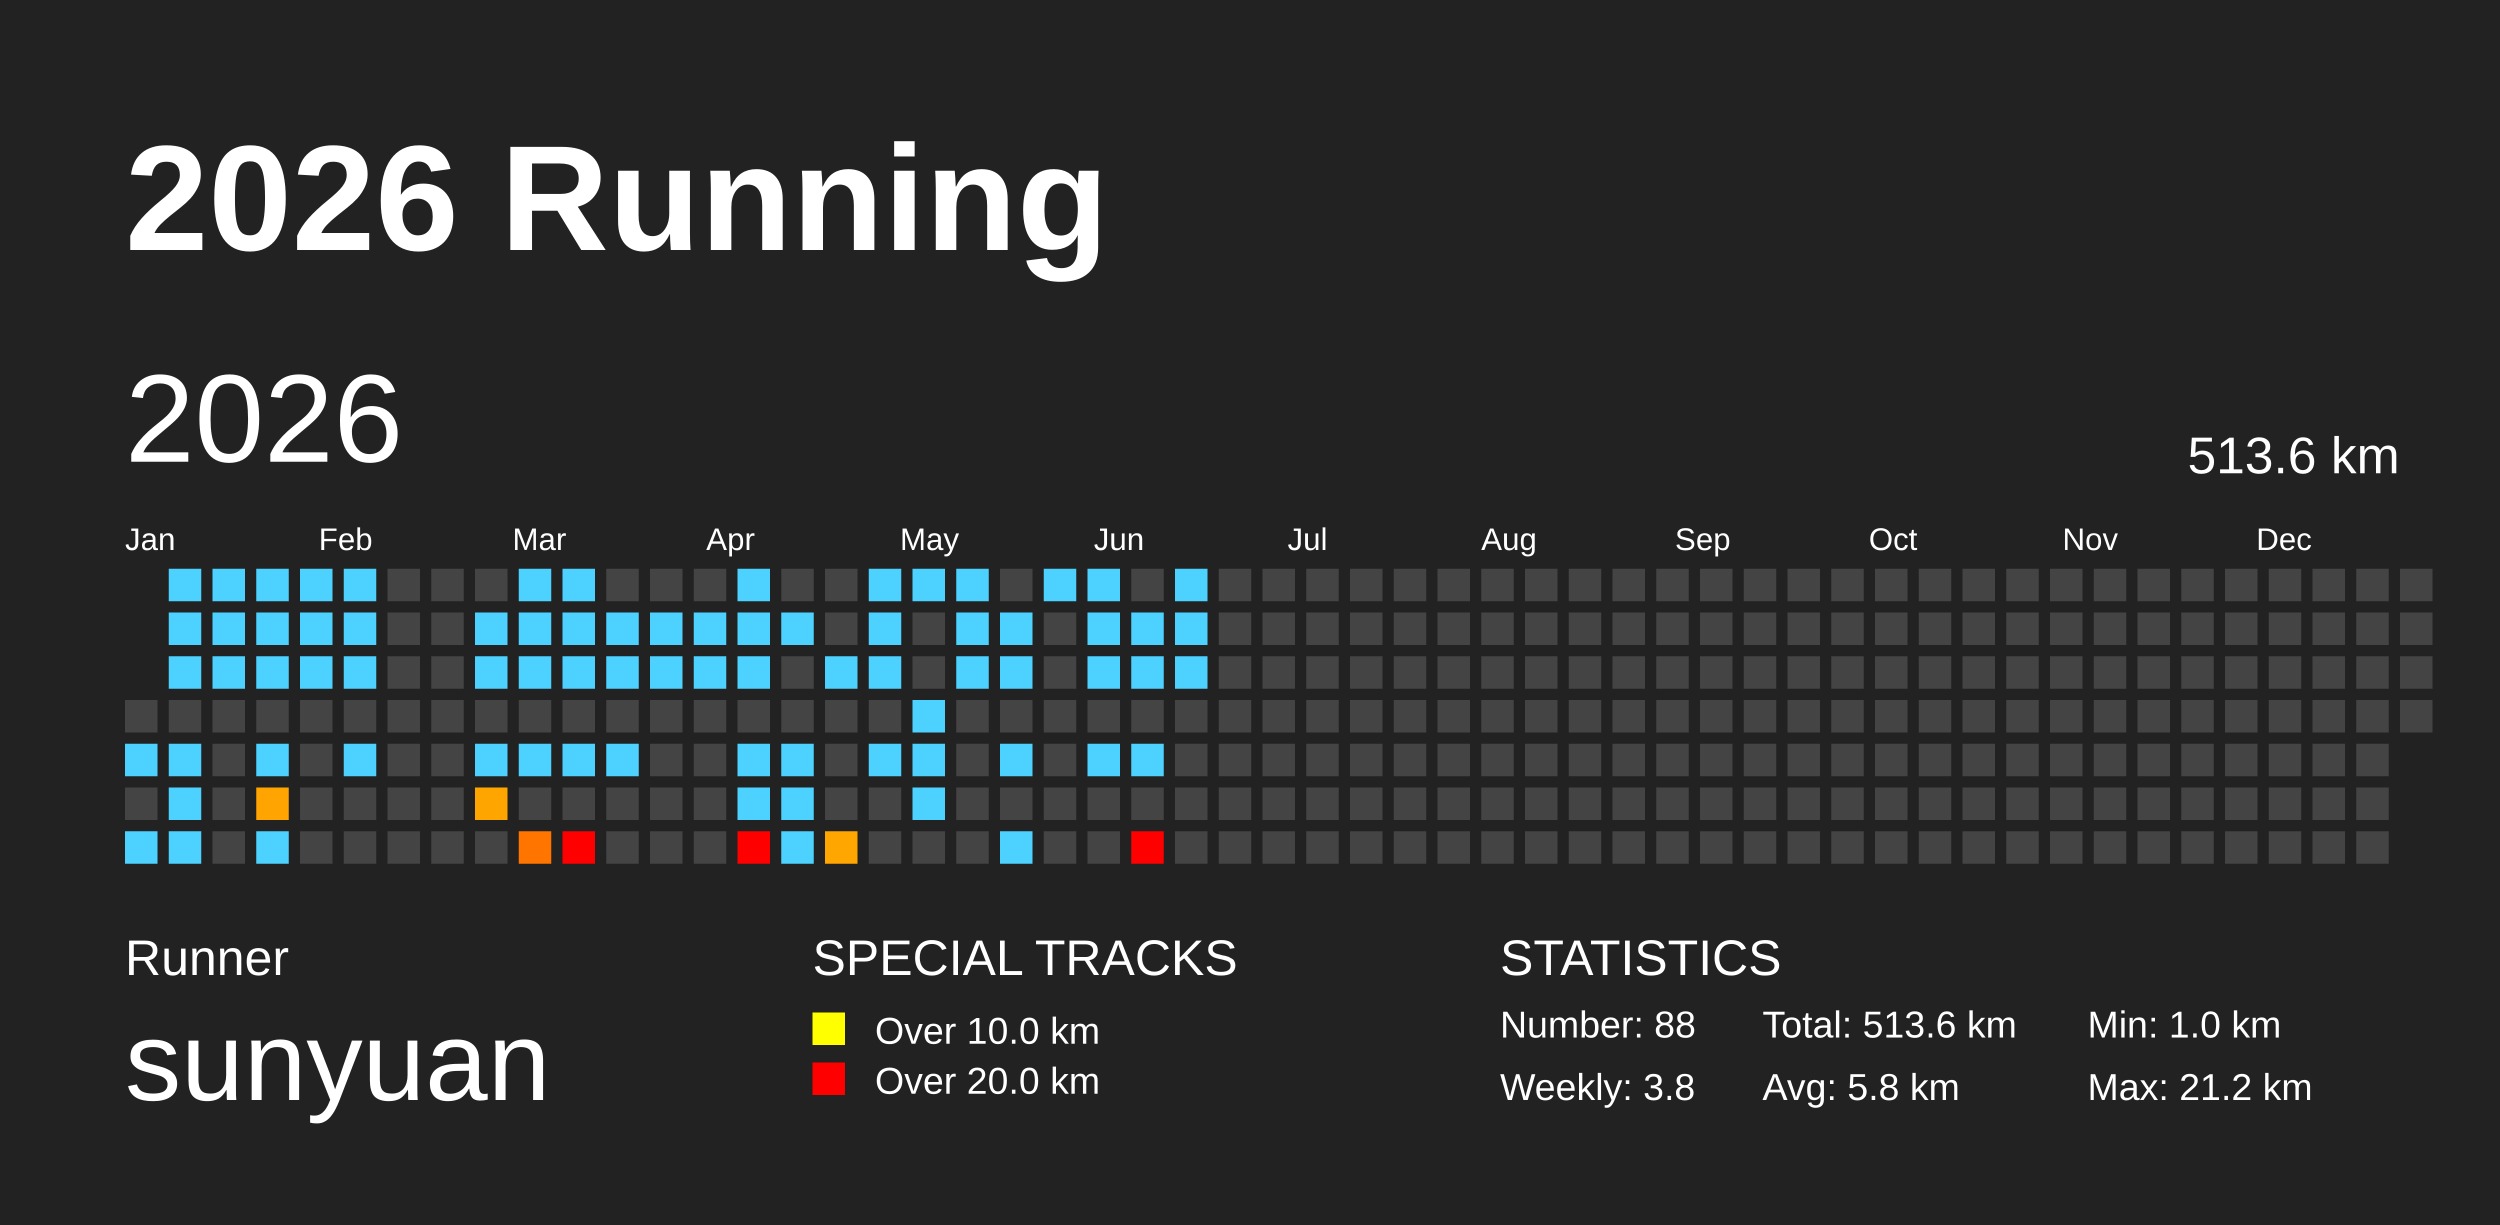
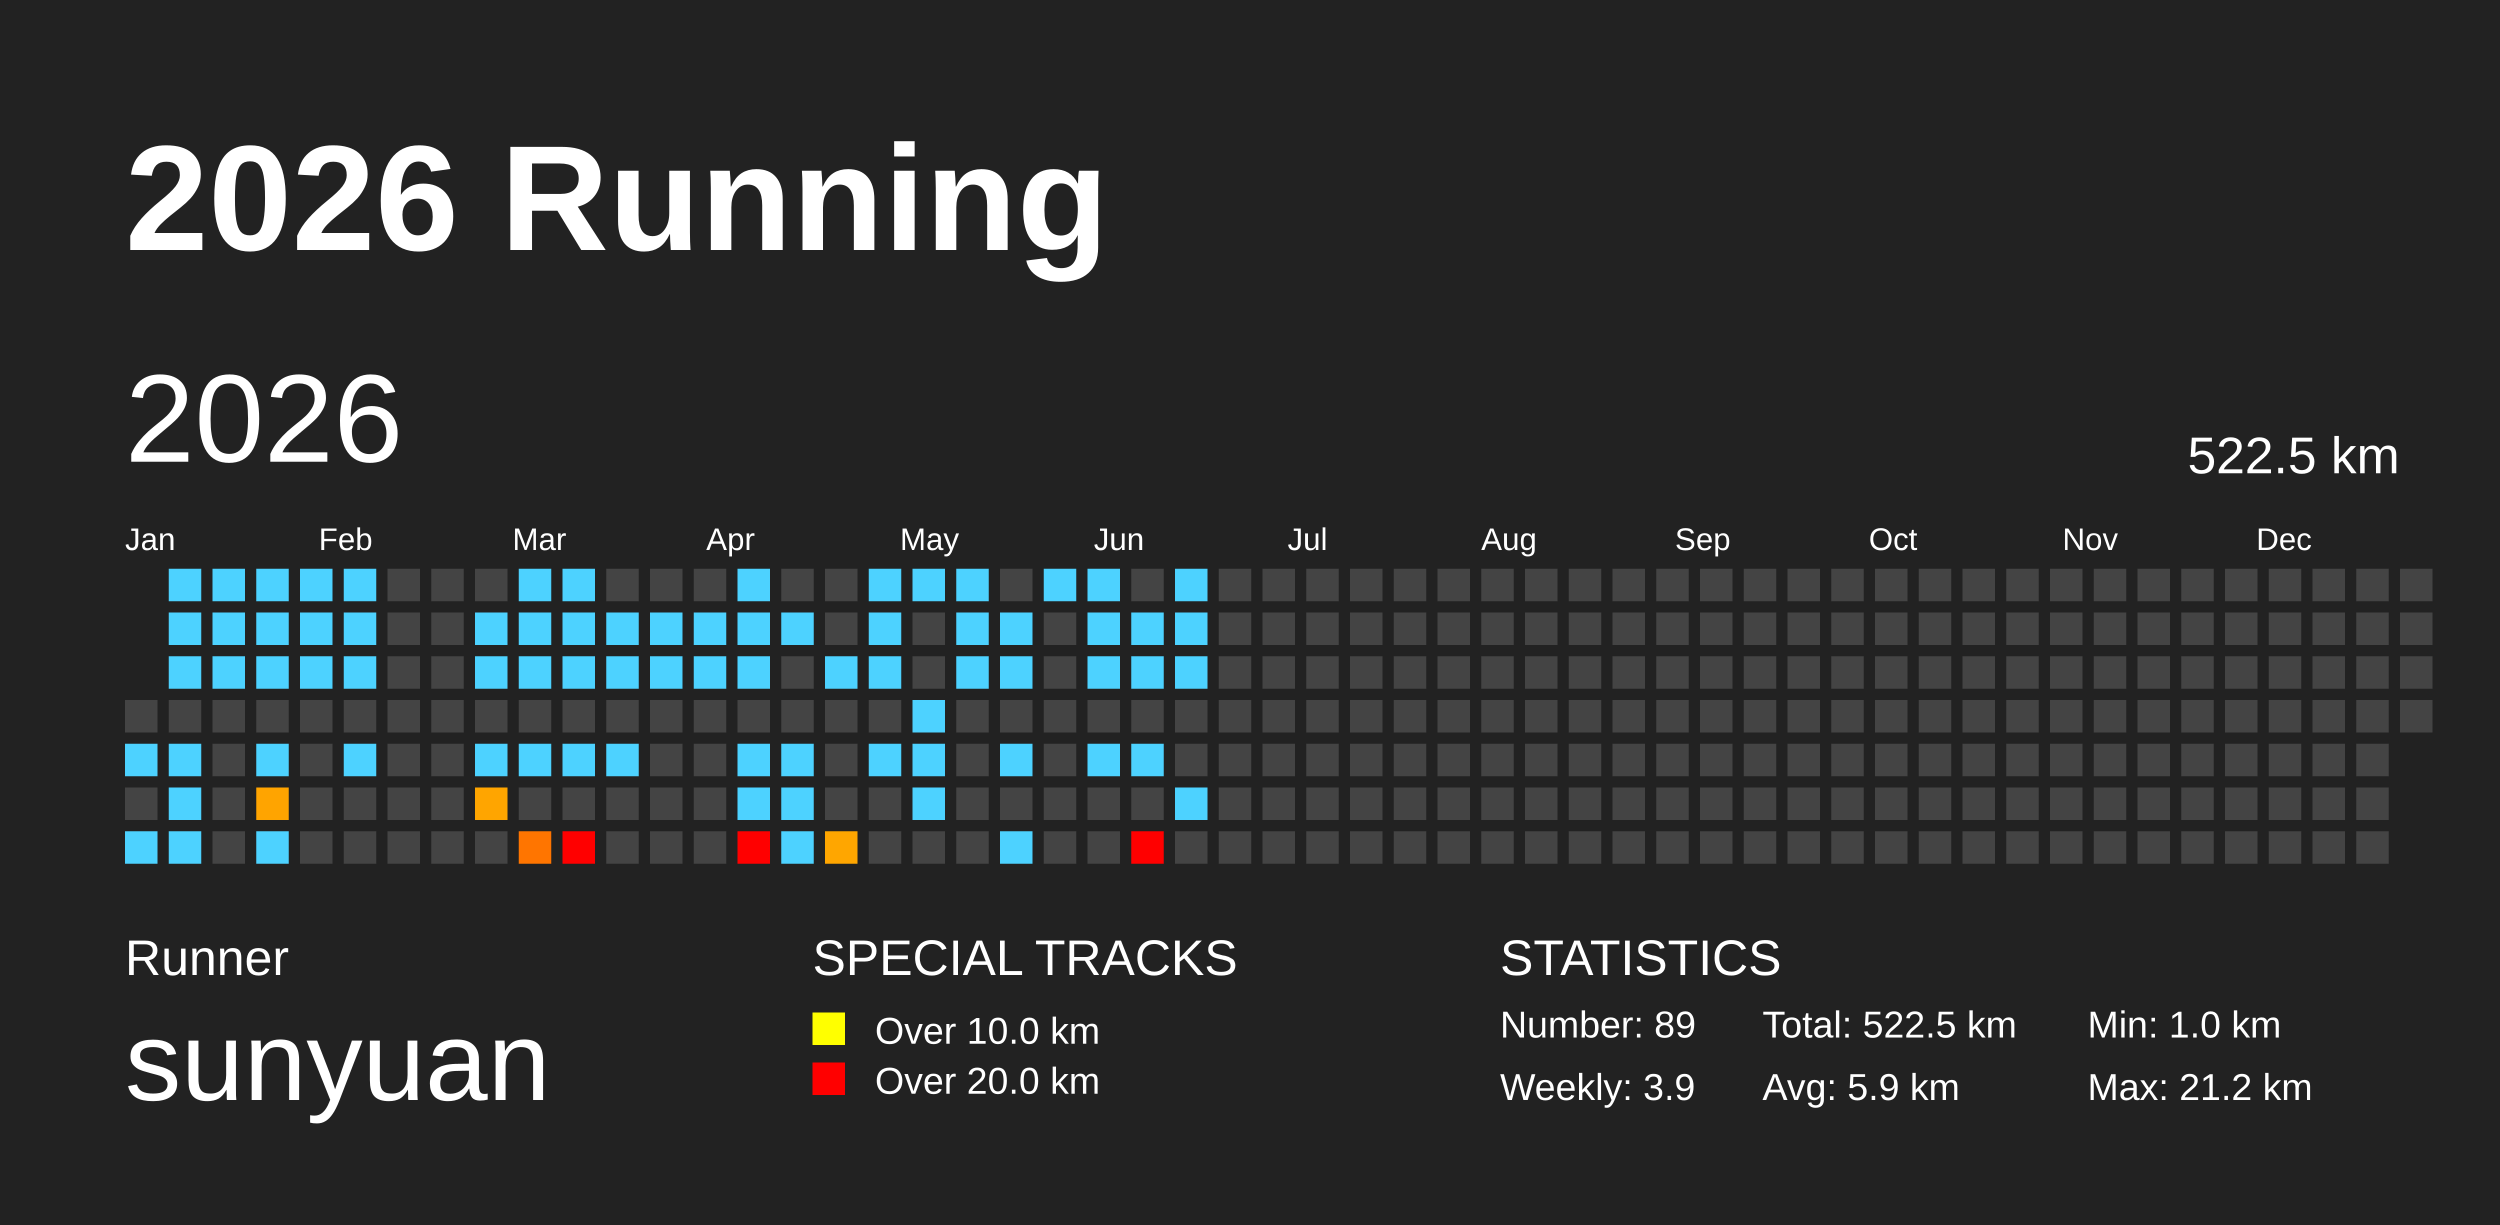
<svg xmlns="http://www.w3.org/2000/svg" baseProfile="full" height="98mm" version="1.1" viewBox="0,0,200,98" width="200mm">
  <defs>
    <pattern height="2" id="indoor-stripe" patternUnits="userSpaceOnUse" width="2">
      <line stroke="white" stroke-opacity="0.45" stroke-width="0.5" x1="0" x2="2" y1="2" y2="0" />
    </pattern>
  </defs>
  <rect fill="#222222" height="98" width="200" x="0" y="0" />
  <text fill="#FFFFFF" style="font-size:12px; font-family:Arial; font-weight:bold;" x="10" y="20">2026 Running</text>
  <text fill="#FFFFFF" style="font-size:4px; font-family:Arial" x="10" y="78">Runner</text>
  <text fill="#FFFFFF" style="font-size:9px; font-family:Arial" x="10" y="88">sunyuan</text>
  <text fill="#FFFFFF" style="font-size:4px; font-family:Arial" x="65" y="78">SPECIAL TRACKS</text>
  <rect fill="yellow" height="2.6" width="2.6" x="65" y="81" />
  <text fill="#FFFFFF" style="font-size:3px; font-family:Arial" x="70" y="83.5">Over 10.0 km</text>
  <rect fill="red" height="2.6" width="2.6" x="65" y="85" />
  <text fill="#FFFFFF" style="font-size:3px; font-family:Arial" x="70" y="87.5">Over 20.0 km</text>
  <text fill="#FFFFFF" style="font-size:4px; font-family:Arial" x="120" y="78">STATISTICS</text>
-   <text fill="#FFFFFF" style="font-size:3px; font-family:Arial" x="120" y="83">Number: 88</text>
-   <text fill="#FFFFFF" style="font-size:3px; font-family:Arial" x="120" y="88">Weekly: 3.8</text>
-   <text fill="#FFFFFF" style="font-size:3px; font-family:Arial" x="141" y="83">Total: 513.6 km</text>
-   <text fill="#FFFFFF" style="font-size:3px; font-family:Arial" x="141" y="88">Avg: 5.8 km</text>
+   <text fill="#FFFFFF" style="font-size:3px; font-family:Arial" x="120" y="83">Number: 89</text>
+   <text fill="#FFFFFF" style="font-size:3px; font-family:Arial" x="120" y="88">Weekly: 3.9</text>
+   <text fill="#FFFFFF" style="font-size:3px; font-family:Arial" x="141" y="83">Total: 522.5 km</text>
+   <text fill="#FFFFFF" style="font-size:3px; font-family:Arial" x="141" y="88">Avg: 5.9 km</text>
  <text fill="#FFFFFF" style="font-size:3px; font-family:Arial" x="167" y="83">Min: 1.0 km</text>
  <text fill="#FFFFFF" style="font-size:3px; font-family:Arial" x="167" y="88">Max: 21.2 km</text>
  <text dominant-baseline="hanging" fill="#FFFFFF" style="font-size:10.0px; font-family:Arial;" x="10" y="30">2026</text>
-   <text dominant-baseline="hanging" fill="#FFFFFF" style="font-size:4.125px; font-family:Arial;" x="175" y="35">513.6 km</text>
+   <text dominant-baseline="hanging" fill="#FFFFFF" style="font-size:4.125px; font-family:Arial;" x="175" y="35">522.5 km</text>
  <text fill="#FFFFFF" style="font-size:2.5px; font-family:Arial" x="10.0" y="44">Jan</text>
  <text fill="#FFFFFF" style="font-size:2.5px; font-family:Arial" x="25.5" y="44">Feb</text>
  <text fill="#FFFFFF" style="font-size:2.5px; font-family:Arial" x="41.0" y="44">Mar</text>
  <text fill="#FFFFFF" style="font-size:2.5px; font-family:Arial" x="56.5" y="44">Apr</text>
  <text fill="#FFFFFF" style="font-size:2.5px; font-family:Arial" x="72.0" y="44">May</text>
  <text fill="#FFFFFF" style="font-size:2.5px; font-family:Arial" x="87.5" y="44">Jun</text>
  <text fill="#FFFFFF" style="font-size:2.5px; font-family:Arial" x="103.0" y="44">Jul</text>
  <text fill="#FFFFFF" style="font-size:2.5px; font-family:Arial" x="118.5" y="44">Aug</text>
  <text fill="#FFFFFF" style="font-size:2.5px; font-family:Arial" x="134.0" y="44">Sep</text>
  <text fill="#FFFFFF" style="font-size:2.5px; font-family:Arial" x="149.5" y="44">Oct</text>
  <text fill="#FFFFFF" style="font-size:2.5px; font-family:Arial" x="165.0" y="44">Nov</text>
  <text fill="#FFFFFF" style="font-size:2.5px; font-family:Arial" x="180.5" y="44">Dec</text>
  <rect fill="#444444" height="2.6" width="2.6" x="10.0" y="56.0" />
  <rect fill="#4dd2ff" height="2.6" width="2.6" x="10.0" y="59.5" />
  <rect fill="#444444" height="2.6" width="2.6" x="10.0" y="63.0" />
  <rect fill="#4dd2ff" height="2.6" width="2.6" x="10.0" y="66.5" />
  <rect fill="#4dd2ff" height="2.6" width="2.6" x="13.5" y="45.5" />
  <rect fill="#4dd2ff" height="2.6" width="2.6" x="13.5" y="49.0" />
  <rect fill="#4dd2ff" height="2.6" width="2.6" x="13.5" y="52.5" />
  <rect fill="#444444" height="2.6" width="2.6" x="13.5" y="56.0" />
  <rect fill="#4dd2ff" height="2.6" width="2.6" x="13.5" y="59.5" />
  <rect fill="#4dd2ff" height="2.6" width="2.6" x="13.5" y="63.0" />
  <rect fill="#4dd2ff" height="2.6" width="2.6" x="13.5" y="66.5" />
  <rect fill="#4dd2ff" height="2.6" width="2.6" x="17.0" y="45.5" />
  <rect fill="#4dd2ff" height="2.6" width="2.6" x="17.0" y="49.0" />
  <rect fill="#4dd2ff" height="2.6" width="2.6" x="17.0" y="52.5" />
  <rect fill="#444444" height="2.6" width="2.6" x="17.0" y="56.0" />
  <rect fill="#444444" height="2.6" width="2.6" x="17.0" y="59.5" />
  <rect fill="#444444" height="2.6" width="2.6" x="17.0" y="63.0" />
  <rect fill="#444444" height="2.6" width="2.6" x="17.0" y="66.5" />
  <rect fill="#4dd2ff" height="2.6" width="2.6" x="20.5" y="45.5" />
  <rect fill="#4dd2ff" height="2.6" width="2.6" x="20.5" y="49.0" />
  <rect fill="#4dd2ff" height="2.6" width="2.6" x="20.5" y="52.5" />
  <rect fill="#444444" height="2.6" width="2.6" x="20.5" y="56.0" />
  <rect fill="#4dd2ff" height="2.6" width="2.6" x="20.5" y="59.5" />
  <rect fill="#ffa400" height="2.6" width="2.6" x="20.5" y="63.0" />
  <rect fill="#4dd2ff" height="2.6" width="2.6" x="20.5" y="66.5" />
  <rect fill="#4dd2ff" height="2.6" width="2.6" x="24.0" y="45.5" />
  <rect fill="#4dd2ff" height="2.6" width="2.6" x="24.0" y="49.0" />
  <rect fill="#4dd2ff" height="2.6" width="2.6" x="24.0" y="52.5" />
  <rect fill="#444444" height="2.6" width="2.6" x="24.0" y="56.0" />
  <rect fill="#444444" height="2.6" width="2.6" x="24.0" y="59.5" />
  <rect fill="#444444" height="2.6" width="2.6" x="24.0" y="63.0" />
  <rect fill="#444444" height="2.6" width="2.6" x="24.0" y="66.5" />
  <rect fill="#4dd2ff" height="2.6" width="2.6" x="27.5" y="45.5" />
  <rect fill="#4dd2ff" height="2.6" width="2.6" x="27.5" y="49.0" />
  <rect fill="#4dd2ff" height="2.6" width="2.6" x="27.5" y="52.5" />
  <rect fill="#444444" height="2.6" width="2.6" x="27.5" y="56.0" />
  <rect fill="#4dd2ff" height="2.6" width="2.6" x="27.5" y="59.5" />
  <rect fill="#444444" height="2.6" width="2.6" x="27.5" y="63.0" />
  <rect fill="#444444" height="2.6" width="2.6" x="27.5" y="66.5" />
  <rect fill="#444444" height="2.6" width="2.6" x="31.0" y="45.5" />
  <rect fill="#444444" height="2.6" width="2.6" x="31.0" y="49.0" />
  <rect fill="#444444" height="2.6" width="2.6" x="31.0" y="52.5" />
  <rect fill="#444444" height="2.6" width="2.6" x="31.0" y="56.0" />
  <rect fill="#444444" height="2.6" width="2.6" x="31.0" y="59.5" />
  <rect fill="#444444" height="2.6" width="2.6" x="31.0" y="63.0" />
  <rect fill="#444444" height="2.6" width="2.6" x="31.0" y="66.5" />
  <rect fill="#444444" height="2.6" width="2.6" x="34.5" y="45.5" />
  <rect fill="#444444" height="2.6" width="2.6" x="34.5" y="49.0" />
  <rect fill="#444444" height="2.6" width="2.6" x="34.5" y="52.5" />
  <rect fill="#444444" height="2.6" width="2.6" x="34.5" y="56.0" />
  <rect fill="#444444" height="2.6" width="2.6" x="34.5" y="59.5" />
  <rect fill="#444444" height="2.6" width="2.6" x="34.5" y="63.0" />
  <rect fill="#444444" height="2.6" width="2.6" x="34.5" y="66.5" />
  <rect fill="#444444" height="2.6" width="2.6" x="38.0" y="45.5" />
  <rect fill="#4dd2ff" height="2.6" width="2.6" x="38.0" y="49.0" />
  <rect fill="#4dd2ff" height="2.6" width="2.6" x="38.0" y="52.5" />
  <rect fill="#444444" height="2.6" width="2.6" x="38.0" y="56.0" />
  <rect fill="#4dd2ff" height="2.6" width="2.6" x="38.0" y="59.5" />
  <rect fill="#ffa500" height="2.6" width="2.6" x="38.0" y="63.0" />
  <rect fill="#444444" height="2.6" width="2.6" x="38.0" y="66.5" />
  <rect fill="#4dd2ff" height="2.6" width="2.6" x="41.5" y="45.5" />
  <rect fill="#4dd2ff" height="2.6" width="2.6" x="41.5" y="49.0" />
  <rect fill="#4dd2ff" height="2.6" width="2.6" x="41.5" y="52.5" />
  <rect fill="#444444" height="2.6" width="2.6" x="41.5" y="56.0" />
  <rect fill="#4dd2ff" height="2.6" width="2.6" x="41.5" y="59.5" />
  <rect fill="#444444" height="2.6" width="2.6" x="41.5" y="63.0" />
  <rect fill="#ff7500" height="2.6" width="2.6" x="41.5" y="66.5" />
  <rect fill="#4dd2ff" height="2.6" width="2.6" x="45.0" y="45.5" />
  <rect fill="#4dd2ff" height="2.6" width="2.6" x="45.0" y="49.0" />
  <rect fill="#4dd2ff" height="2.6" width="2.6" x="45.0" y="52.5" />
  <rect fill="#444444" height="2.6" width="2.6" x="45.0" y="56.0" />
  <rect fill="#4dd2ff" height="2.6" width="2.6" x="45.0" y="59.5" />
  <rect fill="#444444" height="2.6" width="2.6" x="45.0" y="63.0" />
  <rect fill="red" height="2.6" width="2.6" x="45.0" y="66.5" />
  <rect fill="#444444" height="2.6" width="2.6" x="48.5" y="45.5" />
  <rect fill="#4dd2ff" height="2.6" width="2.6" x="48.5" y="49.0" />
  <rect fill="#4dd2ff" height="2.6" width="2.6" x="48.5" y="52.5" />
  <rect fill="#444444" height="2.6" width="2.6" x="48.5" y="56.0" />
  <rect fill="#4dd2ff" height="2.6" width="2.6" x="48.5" y="59.5" />
  <rect fill="#444444" height="2.6" width="2.6" x="48.5" y="63.0" />
  <rect fill="#444444" height="2.6" width="2.6" x="48.5" y="66.5" />
  <rect fill="#444444" height="2.6" width="2.6" x="52.0" y="45.5" />
  <rect fill="#4dd2ff" height="2.6" width="2.6" x="52.0" y="49.0" />
  <rect fill="#4dd2ff" height="2.6" width="2.6" x="52.0" y="52.5" />
  <rect fill="#444444" height="2.6" width="2.6" x="52.0" y="56.0" />
  <rect fill="#444444" height="2.6" width="2.6" x="52.0" y="59.5" />
  <rect fill="#444444" height="2.6" width="2.6" x="52.0" y="63.0" />
  <rect fill="#444444" height="2.6" width="2.6" x="52.0" y="66.5" />
  <rect fill="#444444" height="2.6" width="2.6" x="55.5" y="45.5" />
  <rect fill="#4dd2ff" height="2.6" width="2.6" x="55.5" y="49.0" />
  <rect fill="#4dd2ff" height="2.6" width="2.6" x="55.5" y="52.5" />
  <rect fill="#444444" height="2.6" width="2.6" x="55.5" y="56.0" />
  <rect fill="#444444" height="2.6" width="2.6" x="55.5" y="59.5" />
  <rect fill="#444444" height="2.6" width="2.6" x="55.5" y="63.0" />
  <rect fill="#444444" height="2.6" width="2.6" x="55.5" y="66.5" />
  <rect fill="#4dd2ff" height="2.6" width="2.6" x="59.0" y="45.5" />
  <rect fill="#4dd2ff" height="2.6" width="2.6" x="59.0" y="49.0" />
  <rect fill="#4dd2ff" height="2.6" width="2.6" x="59.0" y="52.5" />
  <rect fill="#444444" height="2.6" width="2.6" x="59.0" y="56.0" />
  <rect fill="#4dd2ff" height="2.6" width="2.6" x="59.0" y="59.5" />
  <rect fill="#4dd2ff" height="2.6" width="2.6" x="59.0" y="63.0" />
  <rect fill="red" height="2.6" width="2.6" x="59.0" y="66.5" />
  <rect fill="#444444" height="2.6" width="2.6" x="62.5" y="45.5" />
  <rect fill="#4dd2ff" height="2.6" width="2.6" x="62.5" y="49.0" />
  <rect fill="#444444" height="2.6" width="2.6" x="62.5" y="52.5" />
  <rect fill="#444444" height="2.6" width="2.6" x="62.5" y="56.0" />
  <rect fill="#4dd2ff" height="2.6" width="2.6" x="62.5" y="59.5" />
  <rect fill="#4dd2ff" height="2.6" width="2.6" x="62.5" y="63.0" />
  <rect fill="#4dd2ff" height="2.6" width="2.6" x="62.5" y="66.5" />
  <rect fill="#444444" height="2.6" width="2.6" x="66.0" y="45.5" />
  <rect fill="#444444" height="2.6" width="2.6" x="66.0" y="49.0" />
  <rect fill="#4dd2ff" height="2.6" width="2.6" x="66.0" y="52.5" />
  <rect fill="#444444" height="2.6" width="2.6" x="66.0" y="56.0" />
  <rect fill="#444444" height="2.6" width="2.6" x="66.0" y="59.5" />
  <rect fill="#444444" height="2.6" width="2.6" x="66.0" y="63.0" />
  <rect fill="#ffa600" height="2.6" width="2.6" x="66.0" y="66.5" />
  <rect fill="#4dd2ff" height="2.6" width="2.6" x="69.5" y="45.5" />
  <rect fill="#4dd2ff" height="2.6" width="2.6" x="69.5" y="49.0" />
  <rect fill="#4dd2ff" height="2.6" width="2.6" x="69.5" y="52.5" />
  <rect fill="#444444" height="2.6" width="2.6" x="69.5" y="56.0" />
  <rect fill="#4dd2ff" height="2.6" width="2.6" x="69.5" y="59.5" />
  <rect fill="#444444" height="2.6" width="2.6" x="69.5" y="63.0" />
  <rect fill="#444444" height="2.6" width="2.6" x="69.5" y="66.5" />
  <rect fill="#4dd2ff" height="2.6" width="2.6" x="73.0" y="45.5" />
  <rect fill="#444444" height="2.6" width="2.6" x="73.0" y="49.0" />
  <rect fill="#444444" height="2.6" width="2.6" x="73.0" y="52.5" />
  <rect fill="#4dd2ff" height="2.6" width="2.6" x="73.0" y="56.0" />
  <rect fill="#4dd2ff" height="2.6" width="2.6" x="73.0" y="59.5" />
  <rect fill="#4dd2ff" height="2.6" width="2.6" x="73.0" y="63.0" />
  <rect fill="#444444" height="2.6" width="2.6" x="73.0" y="66.5" />
  <rect fill="#4dd2ff" height="2.6" width="2.6" x="76.5" y="45.5" />
  <rect fill="#4dd2ff" height="2.6" width="2.6" x="76.5" y="49.0" />
  <rect fill="#4dd2ff" height="2.6" width="2.6" x="76.5" y="52.5" />
  <rect fill="#444444" height="2.6" width="2.6" x="76.5" y="56.0" />
  <rect fill="#444444" height="2.6" width="2.6" x="76.5" y="59.5" />
  <rect fill="#444444" height="2.6" width="2.6" x="76.5" y="63.0" />
  <rect fill="#444444" height="2.6" width="2.6" x="76.5" y="66.5" />
  <rect fill="#444444" height="2.6" width="2.6" x="80.0" y="45.5" />
  <rect fill="#4dd2ff" height="2.6" width="2.6" x="80.0" y="49.0" />
  <rect fill="#4dd2ff" height="2.6" width="2.6" x="80.0" y="52.5" />
  <rect fill="#444444" height="2.6" width="2.6" x="80.0" y="56.0" />
  <rect fill="#4dd2ff" height="2.6" width="2.6" x="80.0" y="59.5" />
  <rect fill="#444444" height="2.6" width="2.6" x="80.0" y="63.0" />
  <rect fill="#4dd2ff" height="2.6" width="2.6" x="80.0" y="66.5" />
  <rect fill="#4dd2ff" height="2.6" width="2.6" x="83.5" y="45.5" />
  <rect fill="#444444" height="2.6" width="2.6" x="83.5" y="49.0" />
  <rect fill="#444444" height="2.6" width="2.6" x="83.5" y="52.5" />
  <rect fill="#444444" height="2.6" width="2.6" x="83.5" y="56.0" />
  <rect fill="#444444" height="2.6" width="2.6" x="83.5" y="59.5" />
  <rect fill="#444444" height="2.6" width="2.6" x="83.5" y="63.0" />
  <rect fill="#444444" height="2.6" width="2.6" x="83.5" y="66.5" />
  <rect fill="#4dd2ff" height="2.6" width="2.6" x="87.0" y="45.5" />
  <rect fill="#4dd2ff" height="2.6" width="2.6" x="87.0" y="49.0" />
  <rect fill="#4dd2ff" height="2.6" width="2.6" x="87.0" y="52.5" />
  <rect fill="#444444" height="2.6" width="2.6" x="87.0" y="56.0" />
  <rect fill="#4dd2ff" height="2.6" width="2.6" x="87.0" y="59.5" />
  <rect fill="#444444" height="2.6" width="2.6" x="87.0" y="63.0" />
  <rect fill="#444444" height="2.6" width="2.6" x="87.0" y="66.5" />
  <rect fill="#444444" height="2.6" width="2.6" x="90.5" y="45.5" />
  <rect fill="#4dd2ff" height="2.6" width="2.6" x="90.5" y="49.0" />
  <rect fill="#4dd2ff" height="2.6" width="2.6" x="90.5" y="52.5" />
  <rect fill="#444444" height="2.6" width="2.6" x="90.5" y="56.0" />
  <rect fill="#4dd2ff" height="2.6" width="2.6" x="90.5" y="59.5" />
  <rect fill="#444444" height="2.6" width="2.6" x="90.5" y="63.0" />
  <rect fill="red" height="2.6" width="2.6" x="90.5" y="66.5" />
  <rect fill="#4dd2ff" height="2.6" width="2.6" x="94.0" y="45.5" />
  <rect fill="#4dd2ff" height="2.6" width="2.6" x="94.0" y="49.0" />
  <rect fill="#4dd2ff" height="2.6" width="2.6" x="94.0" y="52.5" />
  <rect fill="#444444" height="2.6" width="2.6" x="94.0" y="56.0" />
  <rect fill="#444444" height="2.6" width="2.6" x="94.0" y="59.5" />
-   <rect fill="#444444" height="2.6" width="2.6" x="94.0" y="63.0" />
+   <rect fill="#4dd2ff" height="2.6" width="2.6" x="94.0" y="63.0" />
  <rect fill="#444444" height="2.6" width="2.6" x="94.0" y="66.5" />
  <rect fill="#444444" height="2.6" width="2.6" x="97.5" y="45.5" />
  <rect fill="#444444" height="2.6" width="2.6" x="97.5" y="49.0" />
  <rect fill="#444444" height="2.6" width="2.6" x="97.5" y="52.5" />
  <rect fill="#444444" height="2.6" width="2.6" x="97.5" y="56.0" />
  <rect fill="#444444" height="2.6" width="2.6" x="97.5" y="59.5" />
  <rect fill="#444444" height="2.6" width="2.6" x="97.5" y="63.0" />
  <rect fill="#444444" height="2.6" width="2.6" x="97.5" y="66.5" />
  <rect fill="#444444" height="2.6" width="2.6" x="101.0" y="45.5" />
  <rect fill="#444444" height="2.6" width="2.6" x="101.0" y="49.0" />
  <rect fill="#444444" height="2.6" width="2.6" x="101.0" y="52.5" />
  <rect fill="#444444" height="2.6" width="2.6" x="101.0" y="56.0" />
  <rect fill="#444444" height="2.6" width="2.6" x="101.0" y="59.5" />
  <rect fill="#444444" height="2.6" width="2.6" x="101.0" y="63.0" />
  <rect fill="#444444" height="2.6" width="2.6" x="101.0" y="66.5" />
  <rect fill="#444444" height="2.6" width="2.6" x="104.5" y="45.5" />
  <rect fill="#444444" height="2.6" width="2.6" x="104.5" y="49.0" />
  <rect fill="#444444" height="2.6" width="2.6" x="104.5" y="52.5" />
  <rect fill="#444444" height="2.6" width="2.6" x="104.5" y="56.0" />
  <rect fill="#444444" height="2.6" width="2.6" x="104.5" y="59.5" />
  <rect fill="#444444" height="2.6" width="2.6" x="104.5" y="63.0" />
  <rect fill="#444444" height="2.6" width="2.6" x="104.5" y="66.5" />
  <rect fill="#444444" height="2.6" width="2.6" x="108.0" y="45.5" />
  <rect fill="#444444" height="2.6" width="2.6" x="108.0" y="49.0" />
  <rect fill="#444444" height="2.6" width="2.6" x="108.0" y="52.5" />
  <rect fill="#444444" height="2.6" width="2.6" x="108.0" y="56.0" />
  <rect fill="#444444" height="2.6" width="2.6" x="108.0" y="59.5" />
  <rect fill="#444444" height="2.6" width="2.6" x="108.0" y="63.0" />
  <rect fill="#444444" height="2.6" width="2.6" x="108.0" y="66.5" />
  <rect fill="#444444" height="2.6" width="2.6" x="111.5" y="45.5" />
  <rect fill="#444444" height="2.6" width="2.6" x="111.5" y="49.0" />
  <rect fill="#444444" height="2.6" width="2.6" x="111.5" y="52.5" />
  <rect fill="#444444" height="2.6" width="2.6" x="111.5" y="56.0" />
  <rect fill="#444444" height="2.6" width="2.6" x="111.5" y="59.5" />
  <rect fill="#444444" height="2.6" width="2.6" x="111.5" y="63.0" />
  <rect fill="#444444" height="2.6" width="2.6" x="111.5" y="66.5" />
  <rect fill="#444444" height="2.6" width="2.6" x="115.0" y="45.5" />
  <rect fill="#444444" height="2.6" width="2.6" x="115.0" y="49.0" />
  <rect fill="#444444" height="2.6" width="2.6" x="115.0" y="52.5" />
  <rect fill="#444444" height="2.6" width="2.6" x="115.0" y="56.0" />
  <rect fill="#444444" height="2.6" width="2.6" x="115.0" y="59.5" />
  <rect fill="#444444" height="2.6" width="2.6" x="115.0" y="63.0" />
  <rect fill="#444444" height="2.6" width="2.6" x="115.0" y="66.5" />
  <rect fill="#444444" height="2.6" width="2.6" x="118.5" y="45.5" />
  <rect fill="#444444" height="2.6" width="2.6" x="118.5" y="49.0" />
  <rect fill="#444444" height="2.6" width="2.6" x="118.5" y="52.5" />
  <rect fill="#444444" height="2.6" width="2.6" x="118.5" y="56.0" />
  <rect fill="#444444" height="2.6" width="2.6" x="118.5" y="59.5" />
  <rect fill="#444444" height="2.6" width="2.6" x="118.5" y="63.0" />
  <rect fill="#444444" height="2.6" width="2.6" x="118.5" y="66.5" />
  <rect fill="#444444" height="2.6" width="2.6" x="122.0" y="45.5" />
  <rect fill="#444444" height="2.6" width="2.6" x="122.0" y="49.0" />
  <rect fill="#444444" height="2.6" width="2.6" x="122.0" y="52.5" />
  <rect fill="#444444" height="2.6" width="2.6" x="122.0" y="56.0" />
  <rect fill="#444444" height="2.6" width="2.6" x="122.0" y="59.5" />
  <rect fill="#444444" height="2.6" width="2.6" x="122.0" y="63.0" />
  <rect fill="#444444" height="2.6" width="2.6" x="122.0" y="66.5" />
  <rect fill="#444444" height="2.6" width="2.6" x="125.5" y="45.5" />
  <rect fill="#444444" height="2.6" width="2.6" x="125.5" y="49.0" />
  <rect fill="#444444" height="2.6" width="2.6" x="125.5" y="52.5" />
  <rect fill="#444444" height="2.6" width="2.6" x="125.5" y="56.0" />
  <rect fill="#444444" height="2.6" width="2.6" x="125.5" y="59.5" />
  <rect fill="#444444" height="2.6" width="2.6" x="125.5" y="63.0" />
  <rect fill="#444444" height="2.6" width="2.6" x="125.5" y="66.5" />
  <rect fill="#444444" height="2.6" width="2.6" x="129.0" y="45.5" />
  <rect fill="#444444" height="2.6" width="2.6" x="129.0" y="49.0" />
  <rect fill="#444444" height="2.6" width="2.6" x="129.0" y="52.5" />
  <rect fill="#444444" height="2.6" width="2.6" x="129.0" y="56.0" />
  <rect fill="#444444" height="2.6" width="2.6" x="129.0" y="59.5" />
  <rect fill="#444444" height="2.6" width="2.6" x="129.0" y="63.0" />
  <rect fill="#444444" height="2.6" width="2.6" x="129.0" y="66.5" />
  <rect fill="#444444" height="2.6" width="2.6" x="132.5" y="45.5" />
  <rect fill="#444444" height="2.6" width="2.6" x="132.5" y="49.0" />
  <rect fill="#444444" height="2.6" width="2.6" x="132.5" y="52.5" />
  <rect fill="#444444" height="2.6" width="2.6" x="132.5" y="56.0" />
  <rect fill="#444444" height="2.6" width="2.6" x="132.5" y="59.5" />
  <rect fill="#444444" height="2.6" width="2.6" x="132.5" y="63.0" />
  <rect fill="#444444" height="2.6" width="2.6" x="132.5" y="66.5" />
  <rect fill="#444444" height="2.6" width="2.6" x="136.0" y="45.5" />
  <rect fill="#444444" height="2.6" width="2.6" x="136.0" y="49.0" />
  <rect fill="#444444" height="2.6" width="2.6" x="136.0" y="52.5" />
  <rect fill="#444444" height="2.6" width="2.6" x="136.0" y="56.0" />
  <rect fill="#444444" height="2.6" width="2.6" x="136.0" y="59.5" />
  <rect fill="#444444" height="2.6" width="2.6" x="136.0" y="63.0" />
  <rect fill="#444444" height="2.6" width="2.6" x="136.0" y="66.5" />
  <rect fill="#444444" height="2.6" width="2.6" x="139.5" y="45.5" />
  <rect fill="#444444" height="2.6" width="2.6" x="139.5" y="49.0" />
  <rect fill="#444444" height="2.6" width="2.6" x="139.5" y="52.5" />
  <rect fill="#444444" height="2.6" width="2.6" x="139.5" y="56.0" />
  <rect fill="#444444" height="2.6" width="2.6" x="139.5" y="59.5" />
  <rect fill="#444444" height="2.6" width="2.6" x="139.5" y="63.0" />
  <rect fill="#444444" height="2.6" width="2.6" x="139.5" y="66.5" />
  <rect fill="#444444" height="2.6" width="2.6" x="143.0" y="45.5" />
  <rect fill="#444444" height="2.6" width="2.6" x="143.0" y="49.0" />
  <rect fill="#444444" height="2.6" width="2.6" x="143.0" y="52.5" />
  <rect fill="#444444" height="2.6" width="2.6" x="143.0" y="56.0" />
  <rect fill="#444444" height="2.6" width="2.6" x="143.0" y="59.5" />
  <rect fill="#444444" height="2.6" width="2.6" x="143.0" y="63.0" />
  <rect fill="#444444" height="2.6" width="2.6" x="143.0" y="66.5" />
  <rect fill="#444444" height="2.6" width="2.6" x="146.5" y="45.5" />
  <rect fill="#444444" height="2.6" width="2.6" x="146.5" y="49.0" />
  <rect fill="#444444" height="2.6" width="2.6" x="146.5" y="52.5" />
  <rect fill="#444444" height="2.6" width="2.6" x="146.5" y="56.0" />
  <rect fill="#444444" height="2.6" width="2.6" x="146.5" y="59.5" />
  <rect fill="#444444" height="2.6" width="2.6" x="146.5" y="63.0" />
  <rect fill="#444444" height="2.6" width="2.6" x="146.5" y="66.5" />
  <rect fill="#444444" height="2.6" width="2.6" x="150.0" y="45.5" />
  <rect fill="#444444" height="2.6" width="2.6" x="150.0" y="49.0" />
  <rect fill="#444444" height="2.6" width="2.6" x="150.0" y="52.5" />
  <rect fill="#444444" height="2.6" width="2.6" x="150.0" y="56.0" />
  <rect fill="#444444" height="2.6" width="2.6" x="150.0" y="59.5" />
  <rect fill="#444444" height="2.6" width="2.6" x="150.0" y="63.0" />
  <rect fill="#444444" height="2.6" width="2.6" x="150.0" y="66.5" />
  <rect fill="#444444" height="2.6" width="2.6" x="153.5" y="45.5" />
  <rect fill="#444444" height="2.6" width="2.6" x="153.5" y="49.0" />
  <rect fill="#444444" height="2.6" width="2.6" x="153.5" y="52.5" />
  <rect fill="#444444" height="2.6" width="2.6" x="153.5" y="56.0" />
  <rect fill="#444444" height="2.6" width="2.6" x="153.5" y="59.5" />
  <rect fill="#444444" height="2.6" width="2.6" x="153.5" y="63.0" />
  <rect fill="#444444" height="2.6" width="2.6" x="153.5" y="66.5" />
  <rect fill="#444444" height="2.6" width="2.6" x="157.0" y="45.5" />
  <rect fill="#444444" height="2.6" width="2.6" x="157.0" y="49.0" />
  <rect fill="#444444" height="2.6" width="2.6" x="157.0" y="52.5" />
  <rect fill="#444444" height="2.6" width="2.6" x="157.0" y="56.0" />
  <rect fill="#444444" height="2.6" width="2.6" x="157.0" y="59.5" />
  <rect fill="#444444" height="2.6" width="2.6" x="157.0" y="63.0" />
  <rect fill="#444444" height="2.6" width="2.6" x="157.0" y="66.5" />
  <rect fill="#444444" height="2.6" width="2.6" x="160.5" y="45.5" />
  <rect fill="#444444" height="2.6" width="2.6" x="160.5" y="49.0" />
  <rect fill="#444444" height="2.6" width="2.6" x="160.5" y="52.5" />
  <rect fill="#444444" height="2.6" width="2.6" x="160.5" y="56.0" />
  <rect fill="#444444" height="2.6" width="2.6" x="160.5" y="59.5" />
  <rect fill="#444444" height="2.6" width="2.6" x="160.5" y="63.0" />
  <rect fill="#444444" height="2.6" width="2.6" x="160.5" y="66.5" />
  <rect fill="#444444" height="2.6" width="2.6" x="164.0" y="45.5" />
  <rect fill="#444444" height="2.6" width="2.6" x="164.0" y="49.0" />
  <rect fill="#444444" height="2.6" width="2.6" x="164.0" y="52.5" />
  <rect fill="#444444" height="2.6" width="2.6" x="164.0" y="56.0" />
  <rect fill="#444444" height="2.6" width="2.6" x="164.0" y="59.5" />
  <rect fill="#444444" height="2.6" width="2.6" x="164.0" y="63.0" />
  <rect fill="#444444" height="2.6" width="2.6" x="164.0" y="66.5" />
  <rect fill="#444444" height="2.6" width="2.6" x="167.5" y="45.5" />
  <rect fill="#444444" height="2.6" width="2.6" x="167.5" y="49.0" />
  <rect fill="#444444" height="2.6" width="2.6" x="167.5" y="52.5" />
  <rect fill="#444444" height="2.6" width="2.6" x="167.5" y="56.0" />
  <rect fill="#444444" height="2.6" width="2.6" x="167.5" y="59.5" />
  <rect fill="#444444" height="2.6" width="2.6" x="167.5" y="63.0" />
  <rect fill="#444444" height="2.6" width="2.6" x="167.5" y="66.5" />
  <rect fill="#444444" height="2.6" width="2.6" x="171.0" y="45.5" />
  <rect fill="#444444" height="2.6" width="2.6" x="171.0" y="49.0" />
  <rect fill="#444444" height="2.6" width="2.6" x="171.0" y="52.5" />
  <rect fill="#444444" height="2.6" width="2.6" x="171.0" y="56.0" />
  <rect fill="#444444" height="2.6" width="2.6" x="171.0" y="59.5" />
  <rect fill="#444444" height="2.6" width="2.6" x="171.0" y="63.0" />
  <rect fill="#444444" height="2.6" width="2.6" x="171.0" y="66.5" />
  <rect fill="#444444" height="2.6" width="2.6" x="174.5" y="45.5" />
  <rect fill="#444444" height="2.6" width="2.6" x="174.5" y="49.0" />
  <rect fill="#444444" height="2.6" width="2.6" x="174.5" y="52.5" />
  <rect fill="#444444" height="2.6" width="2.6" x="174.5" y="56.0" />
  <rect fill="#444444" height="2.6" width="2.6" x="174.5" y="59.5" />
  <rect fill="#444444" height="2.6" width="2.6" x="174.5" y="63.0" />
  <rect fill="#444444" height="2.6" width="2.6" x="174.5" y="66.5" />
  <rect fill="#444444" height="2.6" width="2.6" x="178.0" y="45.5" />
  <rect fill="#444444" height="2.6" width="2.6" x="178.0" y="49.0" />
  <rect fill="#444444" height="2.6" width="2.6" x="178.0" y="52.5" />
  <rect fill="#444444" height="2.6" width="2.6" x="178.0" y="56.0" />
  <rect fill="#444444" height="2.6" width="2.6" x="178.0" y="59.5" />
  <rect fill="#444444" height="2.6" width="2.6" x="178.0" y="63.0" />
  <rect fill="#444444" height="2.6" width="2.6" x="178.0" y="66.5" />
  <rect fill="#444444" height="2.6" width="2.6" x="181.5" y="45.5" />
  <rect fill="#444444" height="2.6" width="2.6" x="181.5" y="49.0" />
  <rect fill="#444444" height="2.6" width="2.6" x="181.5" y="52.5" />
  <rect fill="#444444" height="2.6" width="2.6" x="181.5" y="56.0" />
  <rect fill="#444444" height="2.6" width="2.6" x="181.5" y="59.5" />
  <rect fill="#444444" height="2.6" width="2.6" x="181.5" y="63.0" />
  <rect fill="#444444" height="2.6" width="2.6" x="181.5" y="66.5" />
  <rect fill="#444444" height="2.6" width="2.6" x="185.0" y="45.5" />
  <rect fill="#444444" height="2.6" width="2.6" x="185.0" y="49.0" />
  <rect fill="#444444" height="2.6" width="2.6" x="185.0" y="52.5" />
  <rect fill="#444444" height="2.6" width="2.6" x="185.0" y="56.0" />
  <rect fill="#444444" height="2.6" width="2.6" x="185.0" y="59.5" />
  <rect fill="#444444" height="2.6" width="2.6" x="185.0" y="63.0" />
  <rect fill="#444444" height="2.6" width="2.6" x="185.0" y="66.5" />
  <rect fill="#444444" height="2.6" width="2.6" x="188.5" y="45.5" />
  <rect fill="#444444" height="2.6" width="2.6" x="188.5" y="49.0" />
  <rect fill="#444444" height="2.6" width="2.6" x="188.5" y="52.5" />
  <rect fill="#444444" height="2.6" width="2.6" x="188.5" y="56.0" />
  <rect fill="#444444" height="2.6" width="2.6" x="188.5" y="59.5" />
  <rect fill="#444444" height="2.6" width="2.6" x="188.5" y="63.0" />
  <rect fill="#444444" height="2.6" width="2.6" x="188.5" y="66.5" />
  <rect fill="#444444" height="2.6" width="2.6" x="192.0" y="45.5" />
  <rect fill="#444444" height="2.6" width="2.6" x="192.0" y="49.0" />
  <rect fill="#444444" height="2.6" width="2.6" x="192.0" y="52.5" />
  <rect fill="#444444" height="2.6" width="2.6" x="192.0" y="56.0" />
</svg>
